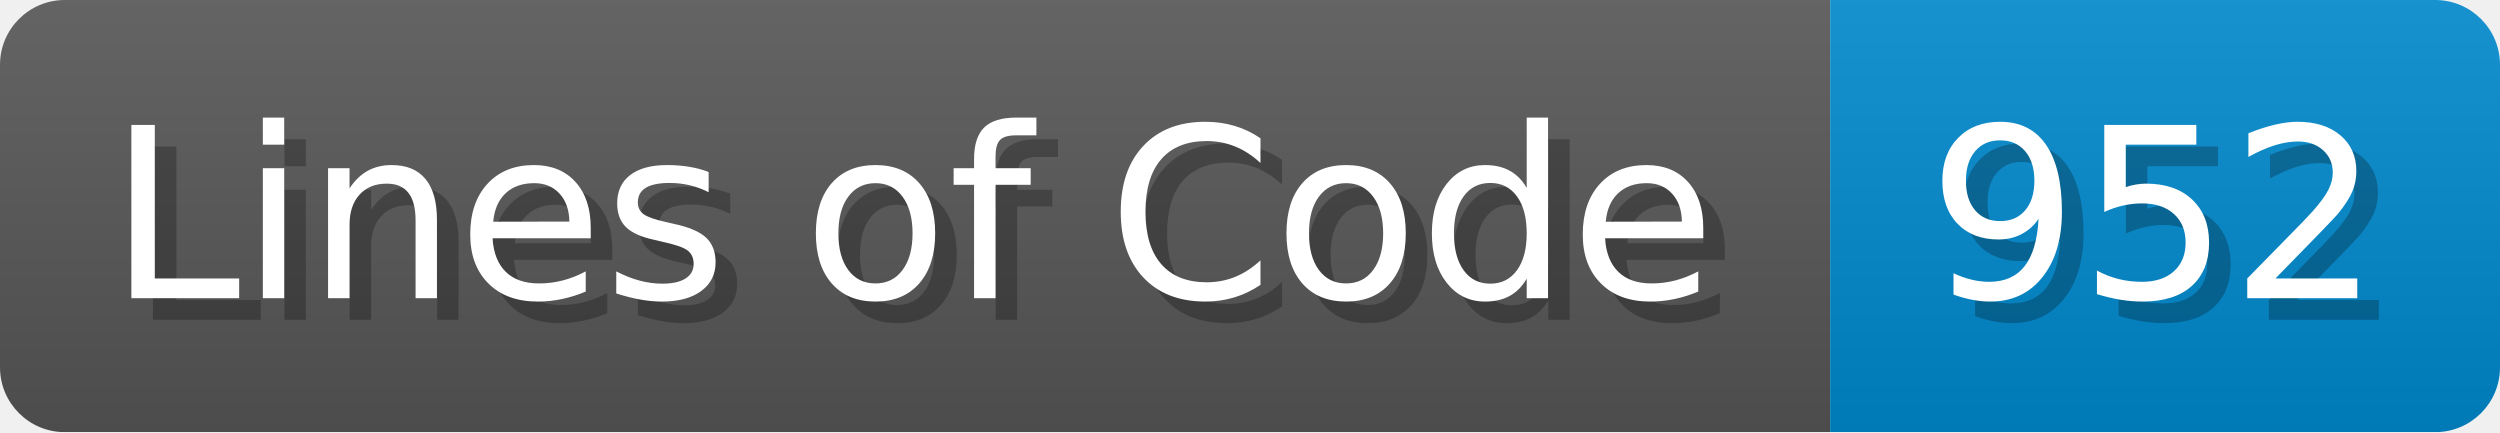
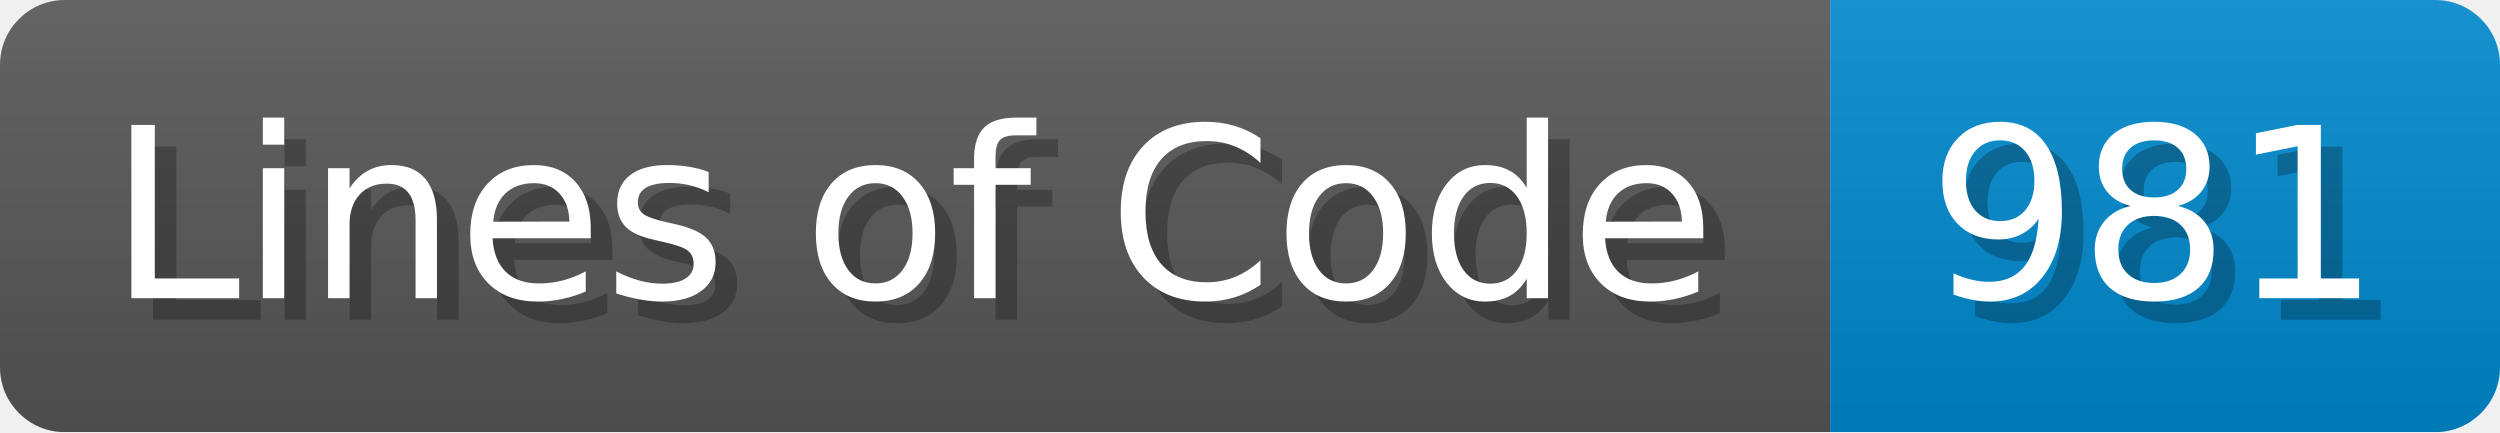
<svg xmlns="http://www.w3.org/2000/svg" width="115.7" height="20" viewBox="0 0 1157 200">
  <linearGradient id="a" x2="0" y2="100%">
    <stop offset="0" stop-opacity=".1" stop-color="#EEE" />
    <stop offset="1" stop-opacity=".1" />
  </linearGradient>
  <mask id="m">
    <rect width="1157" height="200" rx="30" fill="#FFF" />
  </mask>
  <g mask="url(#m)">
    <rect width="847" height="200" fill="#555" />
    <rect width="310" height="200" fill="#08C" x="847" />
    <rect width="1157" height="200" fill="url(#a)" />
  </g>
  <g fill="#fff" text-anchor="start" font-family="Verdana,DejaVu Sans,sans-serif" font-size="110">
    <text x="60" y="148" textLength="747" fill="#000" opacity="0.25">Lines of Code</text>
    <text x="50" y="138" textLength="747">Lines of Code</text>
-     <text x="902" y="148" textLength="210" fill="#000" opacity="0.25">952</text>
-     <text x="892" y="138" textLength="210">952</text>
+     <text x="902" y="148" textLength="210" fill="#000" opacity="0.25">981</text>
+     <text x="892" y="138" textLength="210">981</text>
  </g>
</svg>
